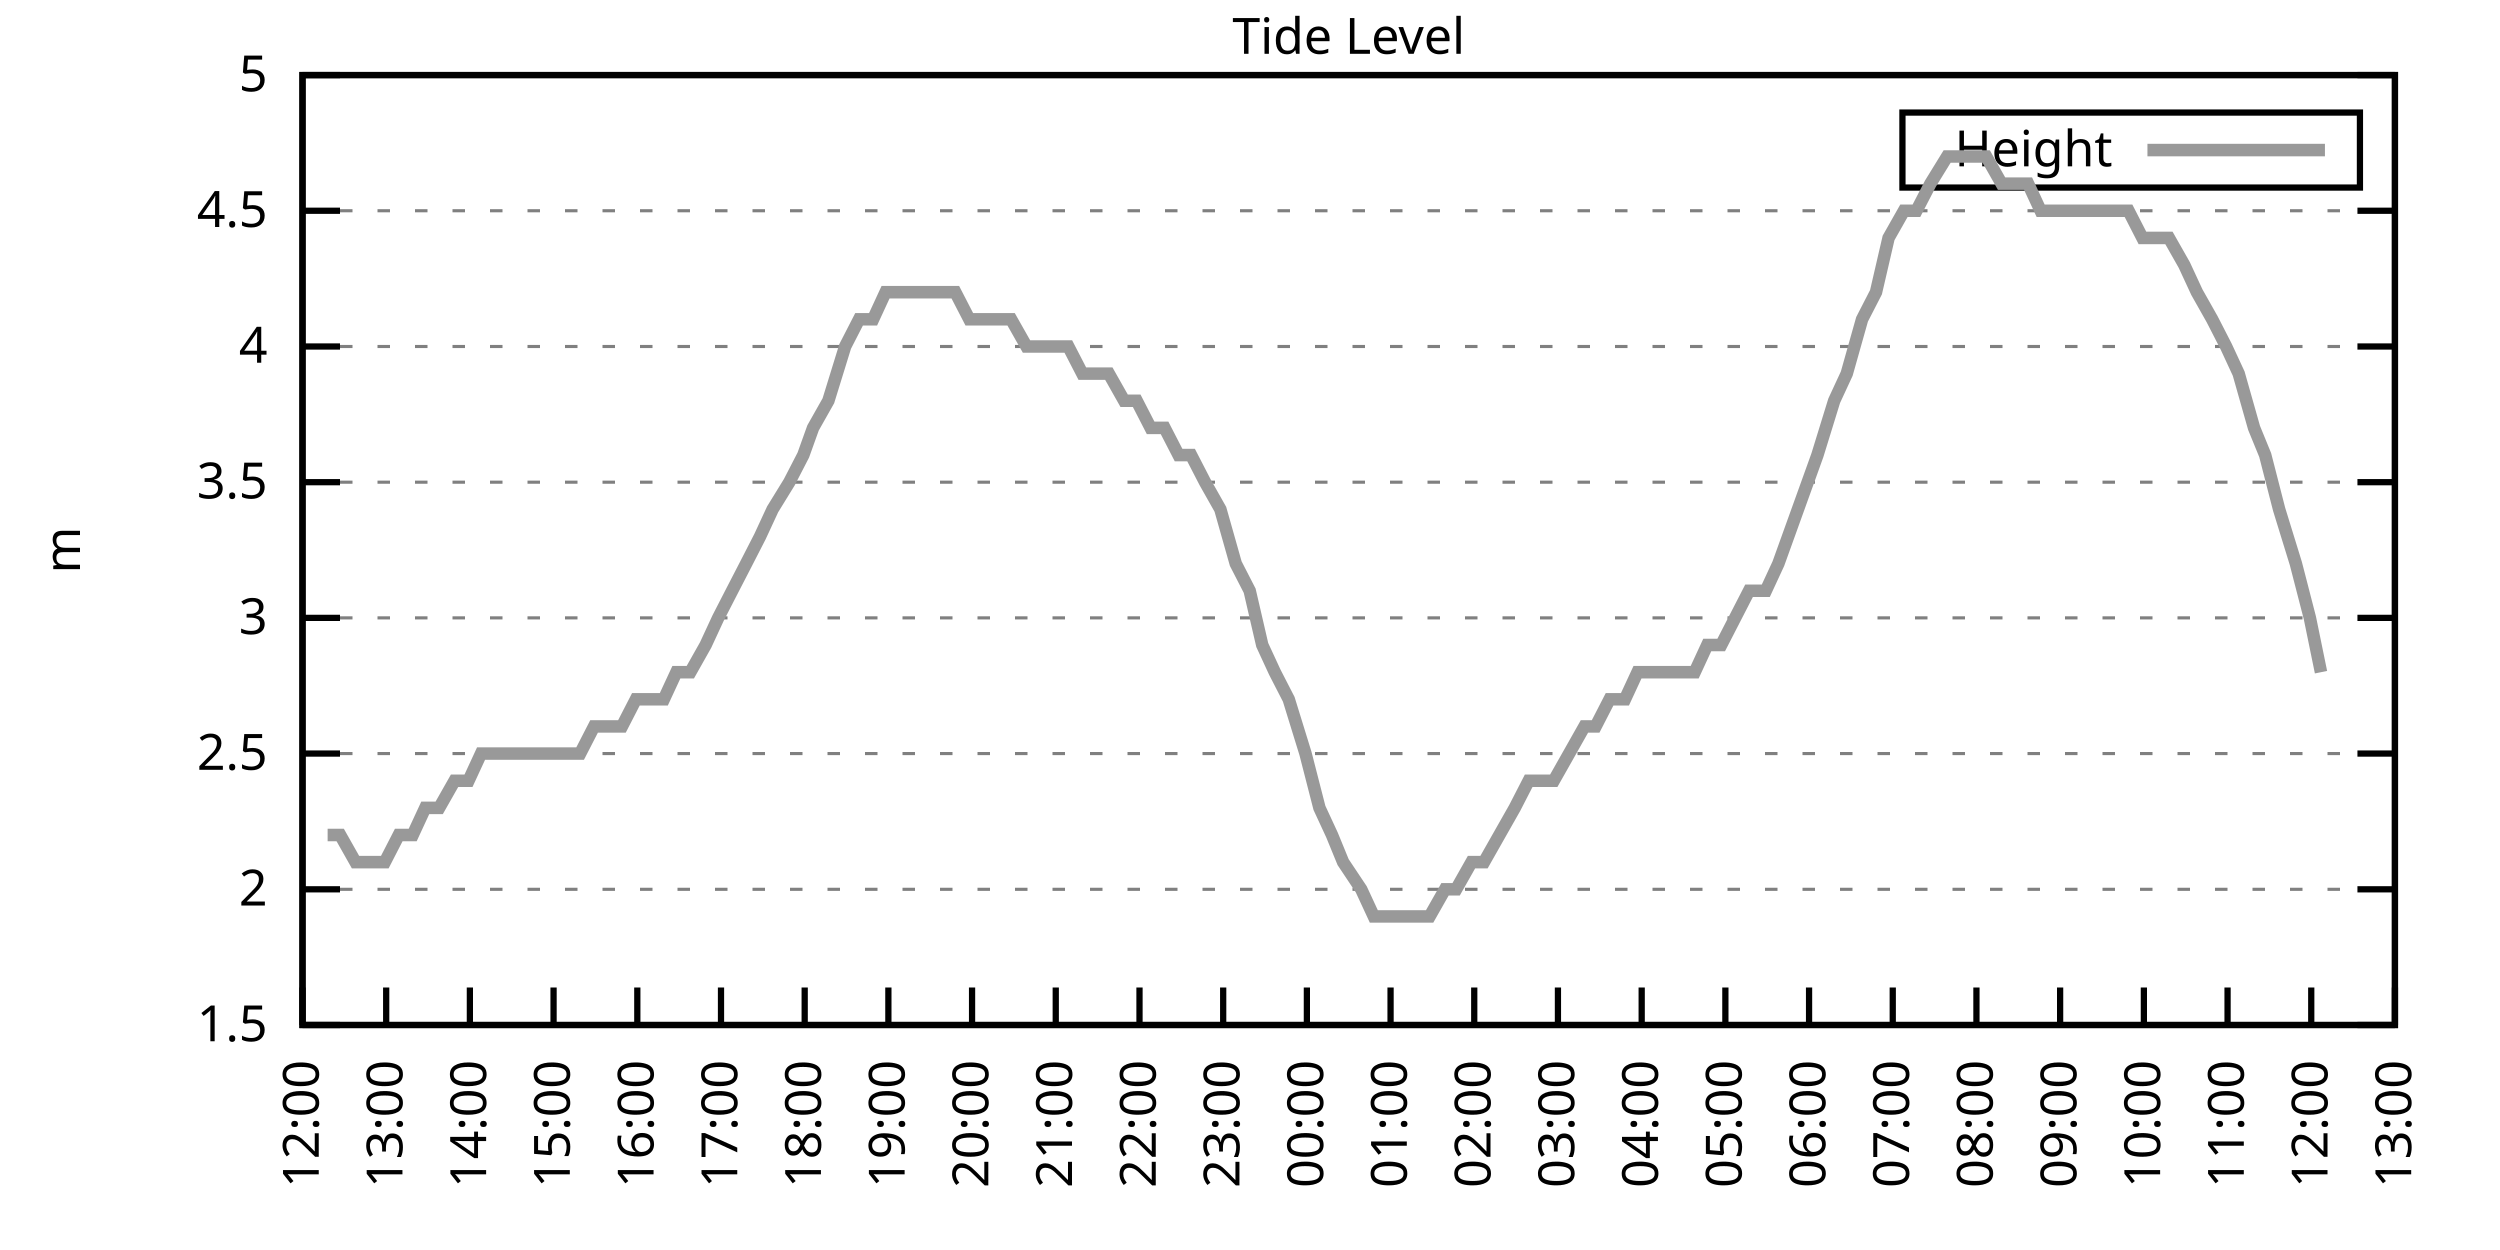
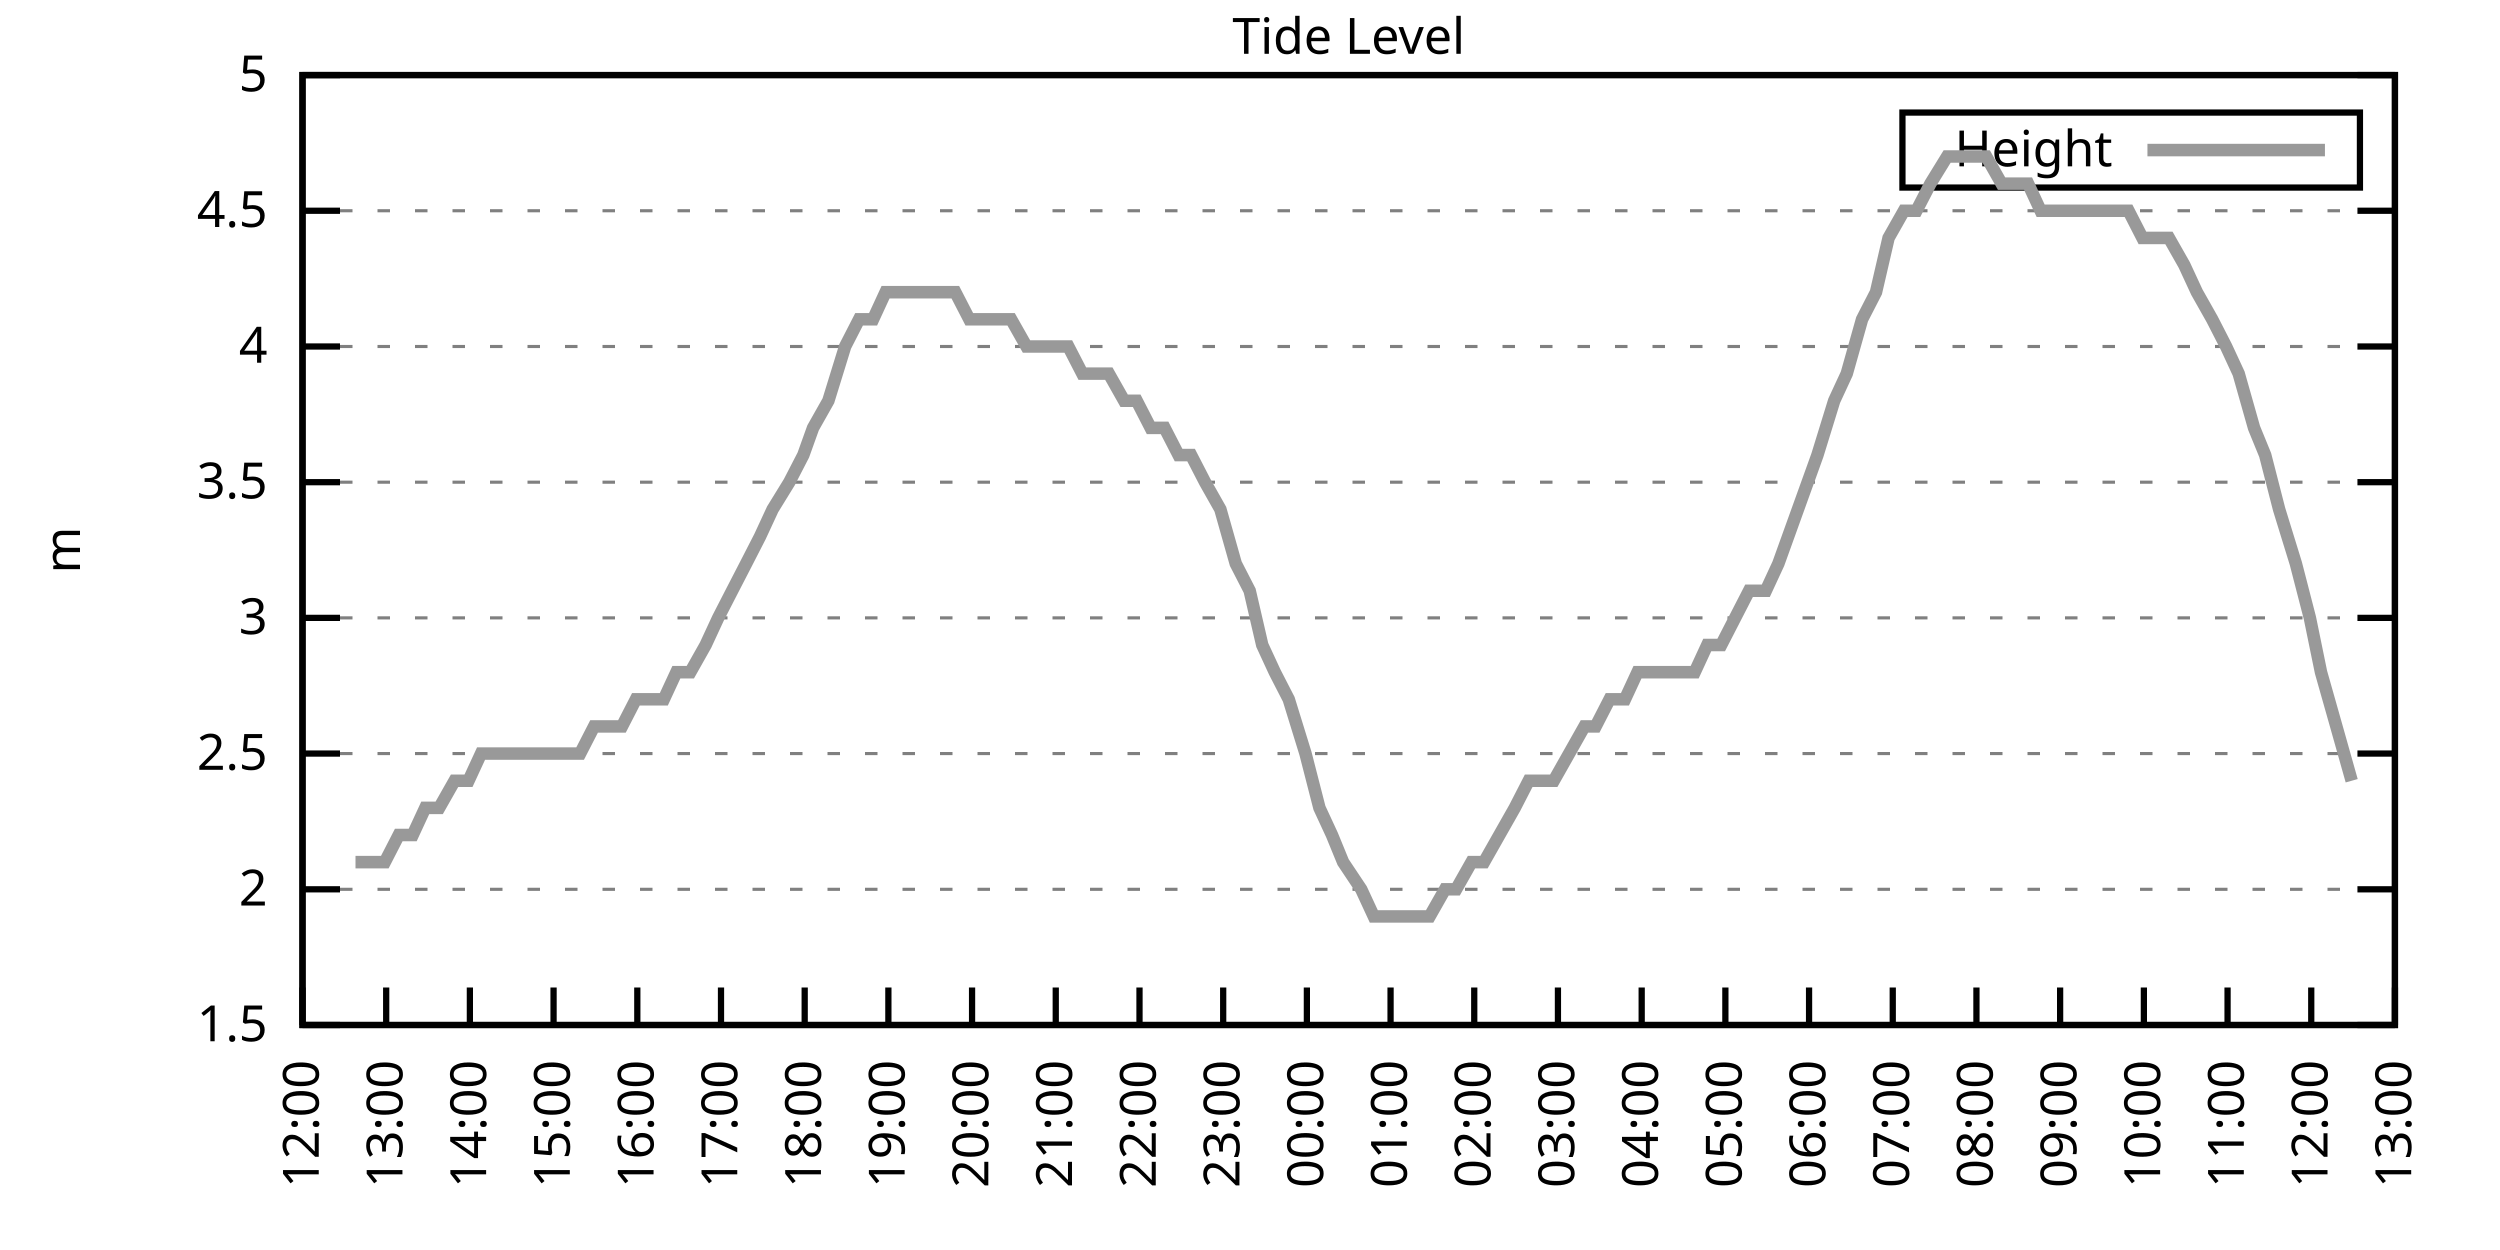
<svg xmlns="http://www.w3.org/2000/svg" xmlns:xlink="http://www.w3.org/1999/xlink" width="400" height="200" viewBox="0 0 400 200">
  <g id="gnuplot_canvas">
    <rect x="0" y="0" width="400" height="200" fill="none" />
    <defs>
      <circle id="gpDot" r="0.5" stroke-width="0.5" stroke="currentColor" />
      <path id="gpPt0" stroke-width="0.333" stroke="currentColor" d="M-1,0 h2 M0,-1 v2" />
      <path id="gpPt1" stroke-width="0.333" stroke="currentColor" d="M-1,-1 L1,1 M1,-1 L-1,1" />
      <path id="gpPt2" stroke-width="0.333" stroke="currentColor" d="M-1,0 L1,0 M0,-1 L0,1 M-1,-1 L1,1 M-1,1 L1,-1" />
      <rect id="gpPt3" stroke-width="0.333" stroke="currentColor" x="-1" y="-1" width="2" height="2" />
      <rect id="gpPt4" stroke-width="0.333" stroke="currentColor" fill="currentColor" x="-1" y="-1" width="2" height="2" />
      <circle id="gpPt5" stroke-width="0.333" stroke="currentColor" cx="0" cy="0" r="1" />
      <use xlink:href="#gpPt5" id="gpPt6" fill="currentColor" stroke="none" />
      <path id="gpPt7" stroke-width="0.333" stroke="currentColor" d="M0,-1.33 L-1.33,0.67 L1.33,0.67 z" />
      <use xlink:href="#gpPt7" id="gpPt8" fill="currentColor" stroke="none" />
      <use xlink:href="#gpPt7" id="gpPt9" stroke="currentColor" transform="rotate(180)" />
      <use xlink:href="#gpPt9" id="gpPt10" fill="currentColor" stroke="none" />
      <use xlink:href="#gpPt3" id="gpPt11" stroke="currentColor" transform="rotate(45)" />
      <use xlink:href="#gpPt11" id="gpPt12" fill="currentColor" stroke="none" />
      <path id="gpPt13" stroke-width="0.333" stroke="currentColor" d="M0,1.330 L1.265,0.411 L0.782,-1.067 L-0.782,-1.076 L-1.265,0.411 z" />
      <use xlink:href="#gpPt13" id="gpPt14" fill="currentColor" stroke="none" />
      <filter id="textbox" filterUnits="objectBoundingBox" x="0" y="0" height="1" width="1">
        <feFlood flood-color="white" flood-opacity="1" result="bgnd" />
        <feComposite in="SourceGraphic" in2="bgnd" operator="atop" />
      </filter>
      <filter id="greybox" filterUnits="objectBoundingBox" x="0" y="0" height="1" width="1">
        <feFlood flood-color="lightgrey" flood-opacity="1" result="grey" />
        <feComposite in="SourceGraphic" in2="grey" operator="atop" />
      </filter>
    </defs>
    <g fill="none" color="white" stroke="currentColor" stroke-width="1.00" stroke-linecap="butt" stroke-linejoin="miter">
</g>
    <g fill="none" color="black" stroke="currentColor" stroke-width="1.00" stroke-linecap="butt" stroke-linejoin="miter">
      <g stroke="none" shape-rendering="crispEdges">
        <polygon fill="rgb(255, 255, 255)" points="48.40,164.00 383.18,164.00 383.18,12.02 48.40,12.02 " />
      </g>
    </g>
    <g fill="none" color="black" stroke="currentColor" stroke-width="1.00" stroke-linecap="butt" stroke-linejoin="miter">
</g>
    <g fill="none" color="black" stroke="black" stroke-width="0.50" stroke-linecap="butt" stroke-linejoin="miter">
</g>
    <g fill="none" color="gray" stroke="currentColor" stroke-width="0.50" stroke-linecap="butt" stroke-linejoin="miter">
      <path stroke="gray" stroke-dasharray="2,4" class="gridline" d="M48.40,164.00 L383.19,164.00  " />
    </g>
    <g fill="none" color="gray" stroke="gray" stroke-width="1.00" stroke-linecap="butt" stroke-linejoin="miter">
</g>
    <g fill="none" color="black" stroke="currentColor" stroke-width="1.00" stroke-linecap="butt" stroke-linejoin="miter">
      <path stroke="black" d="M48.40,164.00 L54.40,164.00 M383.19,164.00 L377.19,164.00  " />
      <g transform="translate(42.80,166.60)" stroke="none" fill="black" font-family="Sans" font-size="8.00" text-anchor="end">
        <text>
          <tspan font-family="Sans"> 1.5</tspan>
        </text>
      </g>
    </g>
    <g fill="none" color="black" stroke="currentColor" stroke-width="1.00" stroke-linecap="butt" stroke-linejoin="miter">
</g>
    <g fill="none" color="black" stroke="black" stroke-width="0.50" stroke-linecap="butt" stroke-linejoin="miter">
</g>
    <g fill="none" color="gray" stroke="currentColor" stroke-width="0.50" stroke-linecap="butt" stroke-linejoin="miter">
      <path stroke="gray" stroke-dasharray="2,4" class="gridline" d="M48.40,142.29 L383.19,142.29  " />
    </g>
    <g fill="none" color="gray" stroke="gray" stroke-width="1.00" stroke-linecap="butt" stroke-linejoin="miter">
</g>
    <g fill="none" color="black" stroke="currentColor" stroke-width="1.00" stroke-linecap="butt" stroke-linejoin="miter">
      <path stroke="black" d="M48.40,142.29 L54.40,142.29 M383.19,142.29 L377.19,142.29  " />
      <g transform="translate(42.80,144.89)" stroke="none" fill="black" font-family="Sans" font-size="8.00" text-anchor="end">
        <text>
          <tspan font-family="Sans"> 2</tspan>
        </text>
      </g>
    </g>
    <g fill="none" color="black" stroke="currentColor" stroke-width="1.00" stroke-linecap="butt" stroke-linejoin="miter">
</g>
    <g fill="none" color="black" stroke="black" stroke-width="0.50" stroke-linecap="butt" stroke-linejoin="miter">
</g>
    <g fill="none" color="gray" stroke="currentColor" stroke-width="0.50" stroke-linecap="butt" stroke-linejoin="miter">
      <path stroke="gray" stroke-dasharray="2,4" class="gridline" d="M48.40,120.57 L383.19,120.57  " />
    </g>
    <g fill="none" color="gray" stroke="gray" stroke-width="1.00" stroke-linecap="butt" stroke-linejoin="miter">
</g>
    <g fill="none" color="black" stroke="currentColor" stroke-width="1.00" stroke-linecap="butt" stroke-linejoin="miter">
      <path stroke="black" d="M48.40,120.57 L54.40,120.57 M383.19,120.57 L377.19,120.57  " />
      <g transform="translate(42.80,123.17)" stroke="none" fill="black" font-family="Sans" font-size="8.00" text-anchor="end">
        <text>
          <tspan font-family="Sans"> 2.5</tspan>
        </text>
      </g>
    </g>
    <g fill="none" color="black" stroke="currentColor" stroke-width="1.00" stroke-linecap="butt" stroke-linejoin="miter">
</g>
    <g fill="none" color="black" stroke="black" stroke-width="0.50" stroke-linecap="butt" stroke-linejoin="miter">
</g>
    <g fill="none" color="gray" stroke="currentColor" stroke-width="0.50" stroke-linecap="butt" stroke-linejoin="miter">
      <path stroke="gray" stroke-dasharray="2,4" class="gridline" d="M48.40,98.86 L383.19,98.86  " />
    </g>
    <g fill="none" color="gray" stroke="gray" stroke-width="1.00" stroke-linecap="butt" stroke-linejoin="miter">
</g>
    <g fill="none" color="black" stroke="currentColor" stroke-width="1.00" stroke-linecap="butt" stroke-linejoin="miter">
      <path stroke="black" d="M48.40,98.86 L54.40,98.86 M383.19,98.86 L377.19,98.86  " />
      <g transform="translate(42.80,101.46)" stroke="none" fill="black" font-family="Sans" font-size="8.00" text-anchor="end">
        <text>
          <tspan font-family="Sans"> 3</tspan>
        </text>
      </g>
    </g>
    <g fill="none" color="black" stroke="currentColor" stroke-width="1.00" stroke-linecap="butt" stroke-linejoin="miter">
</g>
    <g fill="none" color="black" stroke="black" stroke-width="0.50" stroke-linecap="butt" stroke-linejoin="miter">
</g>
    <g fill="none" color="gray" stroke="currentColor" stroke-width="0.50" stroke-linecap="butt" stroke-linejoin="miter">
      <path stroke="gray" stroke-dasharray="2,4" class="gridline" d="M48.40,77.15 L383.19,77.15  " />
    </g>
    <g fill="none" color="gray" stroke="gray" stroke-width="1.00" stroke-linecap="butt" stroke-linejoin="miter">
</g>
    <g fill="none" color="black" stroke="currentColor" stroke-width="1.00" stroke-linecap="butt" stroke-linejoin="miter">
      <path stroke="black" d="M48.40,77.15 L54.40,77.15 M383.19,77.15 L377.19,77.15  " />
      <g transform="translate(42.80,79.75)" stroke="none" fill="black" font-family="Sans" font-size="8.00" text-anchor="end">
        <text>
          <tspan font-family="Sans"> 3.5</tspan>
        </text>
      </g>
    </g>
    <g fill="none" color="black" stroke="currentColor" stroke-width="1.00" stroke-linecap="butt" stroke-linejoin="miter">
</g>
    <g fill="none" color="black" stroke="black" stroke-width="0.50" stroke-linecap="butt" stroke-linejoin="miter">
</g>
    <g fill="none" color="gray" stroke="currentColor" stroke-width="0.50" stroke-linecap="butt" stroke-linejoin="miter">
      <path stroke="gray" stroke-dasharray="2,4" class="gridline" d="M48.40,55.44 L383.19,55.44  " />
    </g>
    <g fill="none" color="gray" stroke="gray" stroke-width="1.00" stroke-linecap="butt" stroke-linejoin="miter">
</g>
    <g fill="none" color="black" stroke="currentColor" stroke-width="1.00" stroke-linecap="butt" stroke-linejoin="miter">
      <path stroke="black" d="M48.40,55.44 L54.40,55.44 M383.19,55.44 L377.19,55.44  " />
      <g transform="translate(42.80,58.04)" stroke="none" fill="black" font-family="Sans" font-size="8.00" text-anchor="end">
        <text>
          <tspan font-family="Sans"> 4</tspan>
        </text>
      </g>
    </g>
    <g fill="none" color="black" stroke="currentColor" stroke-width="1.00" stroke-linecap="butt" stroke-linejoin="miter">
</g>
    <g fill="none" color="black" stroke="black" stroke-width="0.50" stroke-linecap="butt" stroke-linejoin="miter">
</g>
    <g fill="none" color="gray" stroke="currentColor" stroke-width="0.50" stroke-linecap="butt" stroke-linejoin="miter">
      <path stroke="gray" stroke-dasharray="2,4" class="gridline" d="M48.40,33.72 L383.19,33.72  " />
    </g>
    <g fill="none" color="gray" stroke="gray" stroke-width="1.00" stroke-linecap="butt" stroke-linejoin="miter">
</g>
    <g fill="none" color="black" stroke="currentColor" stroke-width="1.00" stroke-linecap="butt" stroke-linejoin="miter">
      <path stroke="black" d="M48.40,33.72 L54.40,33.72 M383.19,33.72 L377.19,33.72  " />
      <g transform="translate(42.80,36.32)" stroke="none" fill="black" font-family="Sans" font-size="8.00" text-anchor="end">
        <text>
          <tspan font-family="Sans"> 4.5</tspan>
        </text>
      </g>
    </g>
    <g fill="none" color="black" stroke="currentColor" stroke-width="1.00" stroke-linecap="butt" stroke-linejoin="miter">
</g>
    <g fill="none" color="black" stroke="black" stroke-width="0.50" stroke-linecap="butt" stroke-linejoin="miter">
</g>
    <g fill="none" color="gray" stroke="currentColor" stroke-width="0.50" stroke-linecap="butt" stroke-linejoin="miter">
      <path stroke="gray" stroke-dasharray="2,4" class="gridline" d="M48.40,12.01 L383.19,12.01  " />
    </g>
    <g fill="none" color="gray" stroke="gray" stroke-width="1.00" stroke-linecap="butt" stroke-linejoin="miter">
</g>
    <g fill="none" color="black" stroke="currentColor" stroke-width="1.00" stroke-linecap="butt" stroke-linejoin="miter">
      <path stroke="black" d="M48.40,12.01 L54.40,12.01 M383.19,12.01 L377.19,12.01  " />
      <g transform="translate(42.80,14.61)" stroke="none" fill="black" font-family="Sans" font-size="8.00" text-anchor="end">
        <text>
          <tspan font-family="Sans"> 5</tspan>
        </text>
      </g>
    </g>
    <g fill="none" color="black" stroke="currentColor" stroke-width="1.00" stroke-linecap="butt" stroke-linejoin="miter">
      <path stroke="black" d="M48.40,164.00 L48.40,158.00  " />
      <g transform="translate(51.00,169.60) rotate(270.00)" stroke="none" fill="black" font-family="Sans" font-size="8.00" text-anchor="end">
        <text>
          <tspan font-family="Sans">12:00</tspan>
        </text>
      </g>
    </g>
    <g fill="none" color="black" stroke="currentColor" stroke-width="1.00" stroke-linecap="butt" stroke-linejoin="miter">
      <path stroke="black" d="M61.79,164.00 L61.79,158.00  " />
      <g transform="translate(64.39,169.60) rotate(270.00)" stroke="none" fill="black" font-family="Sans" font-size="8.00" text-anchor="end">
        <text>
          <tspan font-family="Sans">13:00</tspan>
        </text>
      </g>
    </g>
    <g fill="none" color="black" stroke="currentColor" stroke-width="1.00" stroke-linecap="butt" stroke-linejoin="miter">
      <path stroke="black" d="M75.18,164.00 L75.18,158.00  " />
      <g transform="translate(77.78,169.60) rotate(270.00)" stroke="none" fill="black" font-family="Sans" font-size="8.00" text-anchor="end">
        <text>
          <tspan font-family="Sans">14:00</tspan>
        </text>
      </g>
    </g>
    <g fill="none" color="black" stroke="currentColor" stroke-width="1.00" stroke-linecap="butt" stroke-linejoin="miter">
      <path stroke="black" d="M88.57,164.00 L88.57,158.00  " />
      <g transform="translate(91.17,169.60) rotate(270.00)" stroke="none" fill="black" font-family="Sans" font-size="8.00" text-anchor="end">
        <text>
          <tspan font-family="Sans">15:00</tspan>
        </text>
      </g>
    </g>
    <g fill="none" color="black" stroke="currentColor" stroke-width="1.00" stroke-linecap="butt" stroke-linejoin="miter">
      <path stroke="black" d="M101.97,164.00 L101.97,158.00  " />
      <g transform="translate(104.57,169.60) rotate(270.00)" stroke="none" fill="black" font-family="Sans" font-size="8.00" text-anchor="end">
        <text>
          <tspan font-family="Sans">16:00</tspan>
        </text>
      </g>
    </g>
    <g fill="none" color="black" stroke="currentColor" stroke-width="1.00" stroke-linecap="butt" stroke-linejoin="miter">
      <path stroke="black" d="M115.36,164.00 L115.36,158.00  " />
      <g transform="translate(117.96,169.60) rotate(270.00)" stroke="none" fill="black" font-family="Sans" font-size="8.00" text-anchor="end">
        <text>
          <tspan font-family="Sans">17:00</tspan>
        </text>
      </g>
    </g>
    <g fill="none" color="black" stroke="currentColor" stroke-width="1.00" stroke-linecap="butt" stroke-linejoin="miter">
      <path stroke="black" d="M128.75,164.00 L128.75,158.00  " />
      <g transform="translate(131.35,169.60) rotate(270.00)" stroke="none" fill="black" font-family="Sans" font-size="8.00" text-anchor="end">
        <text>
          <tspan font-family="Sans">18:00</tspan>
        </text>
      </g>
    </g>
    <g fill="none" color="black" stroke="currentColor" stroke-width="1.00" stroke-linecap="butt" stroke-linejoin="miter">
      <path stroke="black" d="M142.14,164.00 L142.14,158.00  " />
      <g transform="translate(144.74,169.60) rotate(270.00)" stroke="none" fill="black" font-family="Sans" font-size="8.00" text-anchor="end">
        <text>
          <tspan font-family="Sans">19:00</tspan>
        </text>
      </g>
    </g>
    <g fill="none" color="black" stroke="currentColor" stroke-width="1.00" stroke-linecap="butt" stroke-linejoin="miter">
      <path stroke="black" d="M155.53,164.00 L155.53,158.00  " />
      <g transform="translate(158.13,169.60) rotate(270.00)" stroke="none" fill="black" font-family="Sans" font-size="8.00" text-anchor="end">
        <text>
          <tspan font-family="Sans">20:00</tspan>
        </text>
      </g>
    </g>
    <g fill="none" color="black" stroke="currentColor" stroke-width="1.00" stroke-linecap="butt" stroke-linejoin="miter">
      <path stroke="black" d="M168.92,164.00 L168.92,158.00  " />
      <g transform="translate(171.52,169.60) rotate(270.00)" stroke="none" fill="black" font-family="Sans" font-size="8.00" text-anchor="end">
        <text>
          <tspan font-family="Sans">21:00</tspan>
        </text>
      </g>
    </g>
    <g fill="none" color="black" stroke="currentColor" stroke-width="1.00" stroke-linecap="butt" stroke-linejoin="miter">
      <path stroke="black" d="M182.32,164.00 L182.32,158.00  " />
      <g transform="translate(184.92,169.60) rotate(270.00)" stroke="none" fill="black" font-family="Sans" font-size="8.00" text-anchor="end">
        <text>
          <tspan font-family="Sans">22:00</tspan>
        </text>
      </g>
    </g>
    <g fill="none" color="black" stroke="currentColor" stroke-width="1.00" stroke-linecap="butt" stroke-linejoin="miter">
      <path stroke="black" d="M195.71,164.00 L195.71,158.00  " />
      <g transform="translate(198.31,169.60) rotate(270.00)" stroke="none" fill="black" font-family="Sans" font-size="8.00" text-anchor="end">
        <text>
          <tspan font-family="Sans">23:00</tspan>
        </text>
      </g>
    </g>
    <g fill="none" color="black" stroke="currentColor" stroke-width="1.00" stroke-linecap="butt" stroke-linejoin="miter">
      <path stroke="black" d="M209.10,164.00 L209.10,158.00  " />
      <g transform="translate(211.70,169.60) rotate(270.00)" stroke="none" fill="black" font-family="Sans" font-size="8.00" text-anchor="end">
        <text>
          <tspan font-family="Sans">00:00</tspan>
        </text>
      </g>
    </g>
    <g fill="none" color="black" stroke="currentColor" stroke-width="1.00" stroke-linecap="butt" stroke-linejoin="miter">
      <path stroke="black" d="M222.49,164.00 L222.49,158.00  " />
      <g transform="translate(225.09,169.60) rotate(270.00)" stroke="none" fill="black" font-family="Sans" font-size="8.00" text-anchor="end">
        <text>
          <tspan font-family="Sans">01:00</tspan>
        </text>
      </g>
    </g>
    <g fill="none" color="black" stroke="currentColor" stroke-width="1.00" stroke-linecap="butt" stroke-linejoin="miter">
      <path stroke="black" d="M235.88,164.00 L235.88,158.00  " />
      <g transform="translate(238.48,169.60) rotate(270.00)" stroke="none" fill="black" font-family="Sans" font-size="8.00" text-anchor="end">
        <text>
          <tspan font-family="Sans">02:00</tspan>
        </text>
      </g>
    </g>
    <g fill="none" color="black" stroke="currentColor" stroke-width="1.00" stroke-linecap="butt" stroke-linejoin="miter">
      <path stroke="black" d="M249.27,164.00 L249.27,158.00  " />
      <g transform="translate(251.87,169.60) rotate(270.00)" stroke="none" fill="black" font-family="Sans" font-size="8.00" text-anchor="end">
        <text>
          <tspan font-family="Sans">03:00</tspan>
        </text>
      </g>
    </g>
    <g fill="none" color="black" stroke="currentColor" stroke-width="1.00" stroke-linecap="butt" stroke-linejoin="miter">
      <path stroke="black" d="M262.67,164.00 L262.67,158.00  " />
      <g transform="translate(265.27,169.60) rotate(270.00)" stroke="none" fill="black" font-family="Sans" font-size="8.00" text-anchor="end">
        <text>
          <tspan font-family="Sans">04:00</tspan>
        </text>
      </g>
    </g>
    <g fill="none" color="black" stroke="currentColor" stroke-width="1.00" stroke-linecap="butt" stroke-linejoin="miter">
      <path stroke="black" d="M276.06,164.00 L276.06,158.00  " />
      <g transform="translate(278.66,169.60) rotate(270.00)" stroke="none" fill="black" font-family="Sans" font-size="8.00" text-anchor="end">
        <text>
          <tspan font-family="Sans">05:00</tspan>
        </text>
      </g>
    </g>
    <g fill="none" color="black" stroke="currentColor" stroke-width="1.00" stroke-linecap="butt" stroke-linejoin="miter">
      <path stroke="black" d="M289.45,164.00 L289.45,158.00  " />
      <g transform="translate(292.05,169.60) rotate(270.00)" stroke="none" fill="black" font-family="Sans" font-size="8.00" text-anchor="end">
        <text>
          <tspan font-family="Sans">06:00</tspan>
        </text>
      </g>
    </g>
    <g fill="none" color="black" stroke="currentColor" stroke-width="1.00" stroke-linecap="butt" stroke-linejoin="miter">
      <path stroke="black" d="M302.84,164.00 L302.84,158.00  " />
      <g transform="translate(305.44,169.60) rotate(270.00)" stroke="none" fill="black" font-family="Sans" font-size="8.00" text-anchor="end">
        <text>
          <tspan font-family="Sans">07:00</tspan>
        </text>
      </g>
    </g>
    <g fill="none" color="black" stroke="currentColor" stroke-width="1.00" stroke-linecap="butt" stroke-linejoin="miter">
      <path stroke="black" d="M316.23,164.00 L316.23,158.00  " />
      <g transform="translate(318.83,169.60) rotate(270.00)" stroke="none" fill="black" font-family="Sans" font-size="8.00" text-anchor="end">
        <text>
          <tspan font-family="Sans">08:00</tspan>
        </text>
      </g>
    </g>
    <g fill="none" color="black" stroke="currentColor" stroke-width="1.00" stroke-linecap="butt" stroke-linejoin="miter">
      <path stroke="black" d="M329.62,164.00 L329.62,158.00  " />
      <g transform="translate(332.22,169.60) rotate(270.00)" stroke="none" fill="black" font-family="Sans" font-size="8.00" text-anchor="end">
        <text>
          <tspan font-family="Sans">09:00</tspan>
        </text>
      </g>
    </g>
    <g fill="none" color="black" stroke="currentColor" stroke-width="1.00" stroke-linecap="butt" stroke-linejoin="miter">
      <path stroke="black" d="M343.02,164.00 L343.02,158.00  " />
      <g transform="translate(345.62,169.60) rotate(270.00)" stroke="none" fill="black" font-family="Sans" font-size="8.00" text-anchor="end">
        <text>
          <tspan font-family="Sans">10:00</tspan>
        </text>
      </g>
    </g>
    <g fill="none" color="black" stroke="currentColor" stroke-width="1.00" stroke-linecap="butt" stroke-linejoin="miter">
      <path stroke="black" d="M356.41,164.00 L356.41,158.00  " />
      <g transform="translate(359.01,169.60) rotate(270.00)" stroke="none" fill="black" font-family="Sans" font-size="8.00" text-anchor="end">
        <text>
          <tspan font-family="Sans">11:00</tspan>
        </text>
      </g>
    </g>
    <g fill="none" color="black" stroke="currentColor" stroke-width="1.00" stroke-linecap="butt" stroke-linejoin="miter">
      <path stroke="black" d="M369.80,164.00 L369.80,158.00  " />
      <g transform="translate(372.40,169.60) rotate(270.00)" stroke="none" fill="black" font-family="Sans" font-size="8.00" text-anchor="end">
        <text>
          <tspan font-family="Sans">12:00</tspan>
        </text>
      </g>
    </g>
    <g fill="none" color="black" stroke="currentColor" stroke-width="1.00" stroke-linecap="butt" stroke-linejoin="miter">
      <path stroke="black" d="M383.19,164.00 L383.19,158.00  " />
      <g transform="translate(385.79,169.60) rotate(270.00)" stroke="none" fill="black" font-family="Sans" font-size="8.00" text-anchor="end">
        <text>
          <tspan font-family="Sans">13:00</tspan>
        </text>
      </g>
    </g>
    <g fill="none" color="black" stroke="currentColor" stroke-width="1.00" stroke-linecap="butt" stroke-linejoin="miter">
</g>
    <g fill="none" color="black" stroke="currentColor" stroke-width="1.00" stroke-linecap="butt" stroke-linejoin="miter">
      <path stroke="black" d="M48.40,12.01 L48.40,164.00 L383.19,164.00 L383.19,12.01 L48.40,12.01 Z  " />
    </g>
    <g fill="none" color="black" stroke="currentColor" stroke-width="1.00" stroke-linecap="butt" stroke-linejoin="miter">
</g>
    <g fill="none" color="black" stroke="currentColor" stroke-width="1.00" stroke-linecap="butt" stroke-linejoin="miter">
      <path stroke="black" d="M304.39,30.01 L304.39,18.01 L377.59,18.01 L377.59,30.01 L304.39,30.01 Z  " />
    </g>
    <g id="Tide_level_plot_1">
      <g fill="none" color="white" stroke="black" stroke-width="2.00" stroke-linecap="butt" stroke-linejoin="miter">
</g>
      <g fill="none" color="black" stroke="currentColor" stroke-width="2.00" stroke-linecap="butt" stroke-linejoin="miter">
        <g transform="translate(337.99,26.61)" stroke="none" fill="black" font-family="Sans" font-size="8.00" text-anchor="end">
          <text>
            <tspan font-family="Sans">Height</tspan>
          </text>
        </g>
      </g>
      <g fill="none" color="black" stroke="currentColor" stroke-width="2.00" stroke-linecap="butt" stroke-linejoin="miter">
-         <path stroke="rgb(153, 153, 153)" d="M343.59,24.01 L371.99,24.01 M52.42,133.60 L54.43,133.60 L56.88,137.94 L59.34,137.94 L61.57,137.94 L63.80,133.60   L66.03,133.60 L68.04,129.26 L70.27,129.26 L72.73,124.92 L74.96,124.92 L76.97,120.57 L78.98,120.57 L81.43,120.57   L83.89,120.57 L86.12,120.57 L88.35,120.57 L90.58,120.57 L92.82,120.57 L95.05,116.23 L97.28,116.23 L99.51,116.23   L101.74,111.89 L103.98,111.89 L106.21,111.89 L108.22,107.55 L110.45,107.55 L112.90,103.20 L114.91,98.86 L117.14,94.52   L119.38,90.18 L121.61,85.83 L123.62,81.49 L126.29,77.15 L128.53,72.81 L130.09,68.46 L132.54,64.12 L135.22,55.44   L137.45,51.09 L139.69,51.09 L141.69,46.75 L143.93,46.75 L146.16,46.75 L148.61,46.75 L150.62,46.75 L152.85,46.75   L155.09,51.09 L157.10,51.09 L159.77,51.09 L161.78,51.09 L164.24,55.44 L166.47,55.44 L168.70,55.44 L170.93,55.44   L173.17,59.78 L175.40,59.78 L177.41,59.78 L179.86,64.12 L181.87,64.12 L184.10,68.46 L186.33,68.46 L188.57,72.81   L190.57,72.81 L192.81,77.15 L195.26,81.49 L197.72,90.18 L199.95,94.52 L201.96,103.20 L203.97,107.55 L206.20,111.89   L208.88,120.57 L211.11,129.26 L213.12,133.60 L214.90,137.94 L217.80,142.29 L219.81,146.63 L222.04,146.63 L223.83,146.63   L226.73,146.63 L228.74,146.63 L231.20,142.29 L232.98,142.29 L235.44,137.94 L237.44,137.94 L239.90,133.60 L242.36,129.26   L244.59,124.92 L246.82,124.92 L248.60,124.92 L251.06,120.57 L253.51,116.23 L255.30,116.23 L257.53,111.89 L259.99,111.89   L262.00,107.55 L264.45,107.55 L266.91,107.55 L268.92,107.55 L271.15,107.55 L273.16,103.20 L275.39,103.20 L277.62,98.86   L279.85,94.52 L282.53,94.52 L284.54,90.18 L289.23,77.15 L290.79,72.81 L293.47,64.12 L295.48,59.78 L297.93,51.09   L300.16,46.75 L302.17,38.07 L304.63,33.72 L306.63,33.72 L308.87,29.38 L311.54,25.04 L315.56,25.04 L317.79,25.04   L320.25,29.38 L322.48,29.38 L324.49,29.38 L326.50,33.72 L329.18,33.72 L331.63,33.72 L333.86,33.72 L336.10,33.72   L338.33,33.72 L340.56,33.72 L342.79,38.07 L344.58,38.07 L347.03,38.07 L349.49,42.41 L351.50,46.75 L353.95,51.09   L356.18,55.44 L358.19,59.78 L360.65,68.46 L362.43,72.81 L364.66,81.49 L367.34,90.18 L369.58,98.86 L371.36,107.55    " />
+         <path stroke="rgb(153, 153, 153)" d="M343.59,24.01 L371.99,24.01 M56.88,137.94 L59.34,137.94 L61.57,137.94 L63.80,133.60 L66.03,133.60 L68.04,129.26   L70.27,129.26 L72.73,124.92 L74.96,124.92 L76.97,120.57 L78.98,120.57 L81.43,120.57 L83.89,120.57 L86.12,120.57   L88.35,120.57 L90.58,120.57 L92.82,120.57 L95.05,116.23 L97.28,116.23 L99.51,116.23 L101.74,111.89 L103.98,111.89   L106.21,111.89 L108.22,107.55 L110.45,107.55 L112.90,103.20 L114.91,98.86 L117.14,94.52 L119.38,90.18 L121.61,85.83   L123.62,81.49 L126.29,77.15 L128.53,72.81 L130.09,68.46 L132.54,64.12 L135.22,55.44 L137.45,51.09 L139.69,51.09   L141.69,46.75 L143.93,46.75 L146.16,46.75 L148.61,46.75 L150.62,46.75 L152.85,46.75 L155.09,51.09 L157.10,51.09   L159.77,51.09 L161.78,51.09 L164.24,55.44 L166.47,55.44 L168.70,55.44 L170.93,55.44 L173.17,59.78 L175.40,59.78   L177.41,59.78 L179.86,64.12 L181.87,64.12 L184.10,68.46 L186.33,68.46 L188.57,72.81 L190.57,72.81 L192.81,77.15   L195.26,81.49 L197.72,90.18 L199.95,94.52 L201.96,103.20 L203.97,107.55 L206.20,111.89 L208.88,120.57 L211.11,129.26   L213.12,133.60 L214.90,137.94 L217.80,142.29 L219.81,146.63 L222.04,146.63 L223.83,146.63 L226.73,146.63 L228.74,146.63   L231.20,142.29 L232.98,142.29 L235.44,137.94 L237.44,137.94 L239.90,133.60 L242.36,129.26 L244.59,124.92 L246.82,124.92   L248.60,124.92 L251.06,120.57 L253.51,116.23 L255.30,116.23 L257.53,111.89 L259.99,111.89 L262.00,107.55 L264.45,107.55   L266.91,107.55 L268.92,107.55 L271.15,107.55 L273.16,103.20 L275.39,103.20 L277.62,98.86 L279.85,94.52 L282.53,94.52   L284.54,90.18 L289.23,77.15 L290.79,72.81 L293.47,64.12 L295.48,59.78 L297.93,51.09 L300.16,46.75 L302.17,38.07   L304.63,33.72 L306.63,33.72 L308.87,29.38 L311.54,25.04 L315.56,25.04 L317.79,25.04 L320.25,29.38 L322.48,29.38   L324.49,29.38 L326.50,33.72 L329.18,33.72 L331.63,33.72 L333.86,33.72 L336.10,33.72 L338.33,33.72 L340.56,33.72   L342.79,38.07 L344.58,38.07 L347.03,38.07 L349.49,42.41 L351.50,46.75 L353.95,51.09 L356.18,55.44 L358.19,59.78   L360.65,68.46 L362.43,72.81 L364.66,81.49 L367.34,90.18 L369.58,98.86 L371.36,107.55 L373.82,116.23 L376.27,124.92    " />
      </g>
    </g>
    <g fill="none" color="black" stroke="currentColor" stroke-width="2.00" stroke-linecap="butt" stroke-linejoin="miter">
</g>
    <g fill="none" color="black" stroke="black" stroke-width="1.00" stroke-linecap="butt" stroke-linejoin="miter">
</g>
    <g fill="none" color="black" stroke="currentColor" stroke-width="1.00" stroke-linecap="butt" stroke-linejoin="miter">
      <path stroke="black" d="M48.40,12.01 L48.40,164.00 L383.19,164.00 L383.19,12.01 L48.40,12.01 Z  " />
      <g transform="translate(12.80,88.01) rotate(270.00)" stroke="none" fill="black" font-family="Sans" font-size="8.00" text-anchor="middle">
        <text>
          <tspan font-family="Sans">m</tspan>
        </text>
      </g>
    </g>
    <g fill="none" color="black" stroke="currentColor" stroke-width="1.00" stroke-linecap="butt" stroke-linejoin="miter">
</g>
    <g fill="none" color="black" stroke="currentColor" stroke-width="1.00" stroke-linecap="butt" stroke-linejoin="miter">
      <g transform="translate(215.79,8.61)" stroke="none" fill="black" font-family="Sans" font-size="8.00" text-anchor="middle">
        <text>
          <tspan font-family="Sans">Tide Level</tspan>
        </text>
      </g>
    </g>
    <g fill="none" color="black" stroke="currentColor" stroke-width="1.00" stroke-linecap="butt" stroke-linejoin="miter">
</g>
  </g>
</svg>
